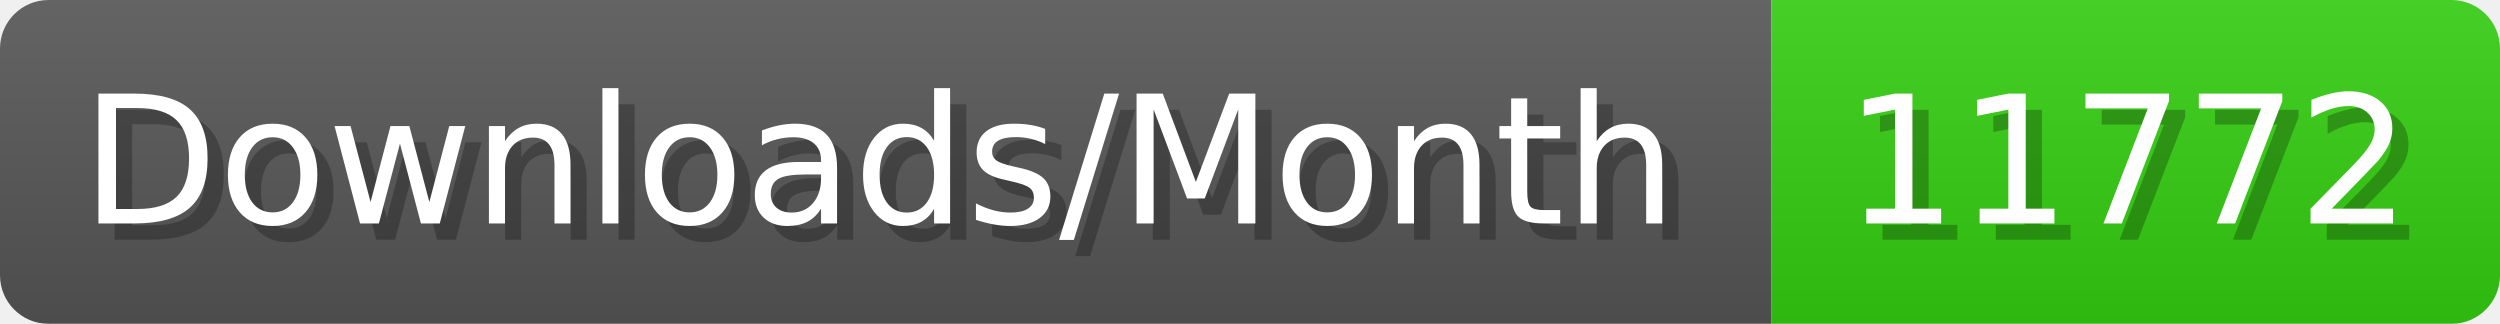
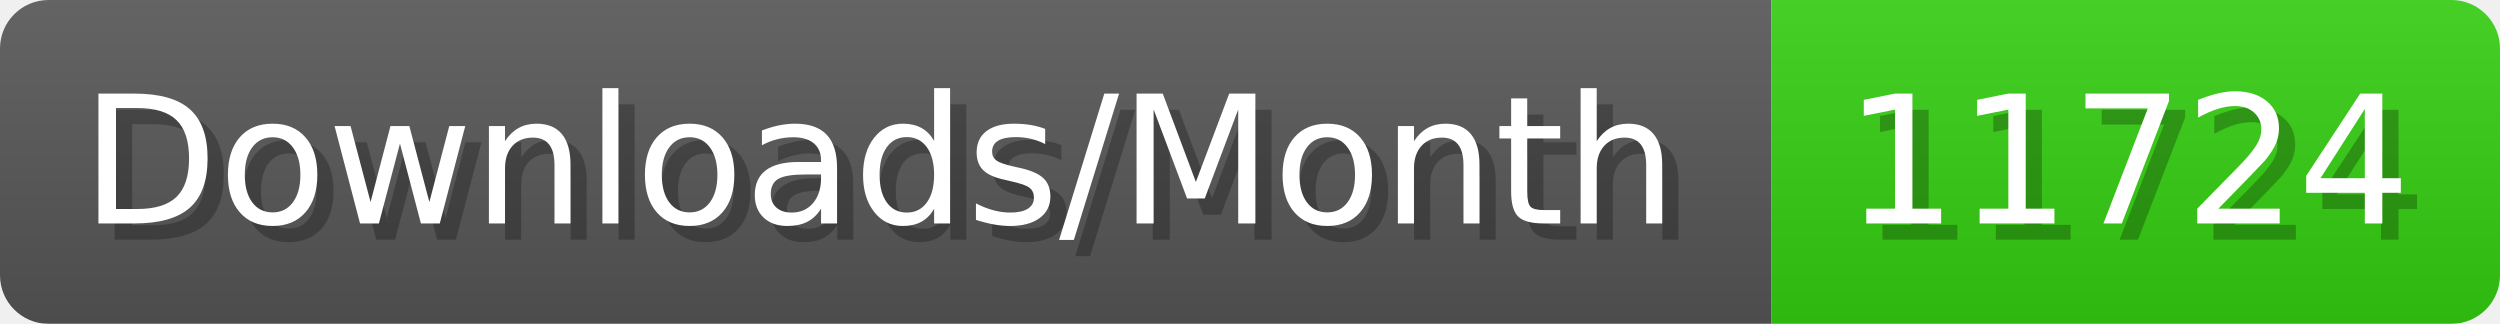
- <svg xmlns="http://www.w3.org/2000/svg" width="154.4" height="20" viewBox="0 0 1544 200" role="img" aria-label="Downloads/Month: 11772">
+ <svg xmlns="http://www.w3.org/2000/svg" width="154.4" height="20" viewBox="0 0 1544 200" role="img" aria-label="Downloads/Month: 11724">
  <linearGradient id="YlXUI" x2="0" y2="100%">
    <stop offset="0" stop-opacity=".1" stop-color="#EEE" />
    <stop offset="1" stop-opacity=".1" />
  </linearGradient>
  <mask id="JHhop">
    <rect width="1544" height="200" rx="30" fill="#FFF" />
  </mask>
  <g mask="url(#JHhop)">
    <rect width="1094" height="200" fill="#555" />
    <rect width="450" height="200" fill="#3C1" x="1094" />
    <rect width="1544" height="200" fill="url(#YlXUI)" />
  </g>
  <g aria-hidden="true" fill="#fff" text-anchor="start" font-family="Verdana,DejaVu Sans,sans-serif" font-size="110">
    <text x="60" y="148" textLength="994" fill="#000" opacity="0.25">Downloads/Month</text>
    <text x="50" y="138" textLength="994">Downloads/Month</text>
-     <text x="1149" y="148" textLength="350" fill="#000" opacity="0.25">11772</text>
-     <text x="1139" y="138" textLength="350">11772</text>
+     <text x="1149" y="148" textLength="350" fill="#000" opacity="0.25">11724</text>
+     <text x="1139" y="138" textLength="350">11724</text>
  </g>
</svg>
